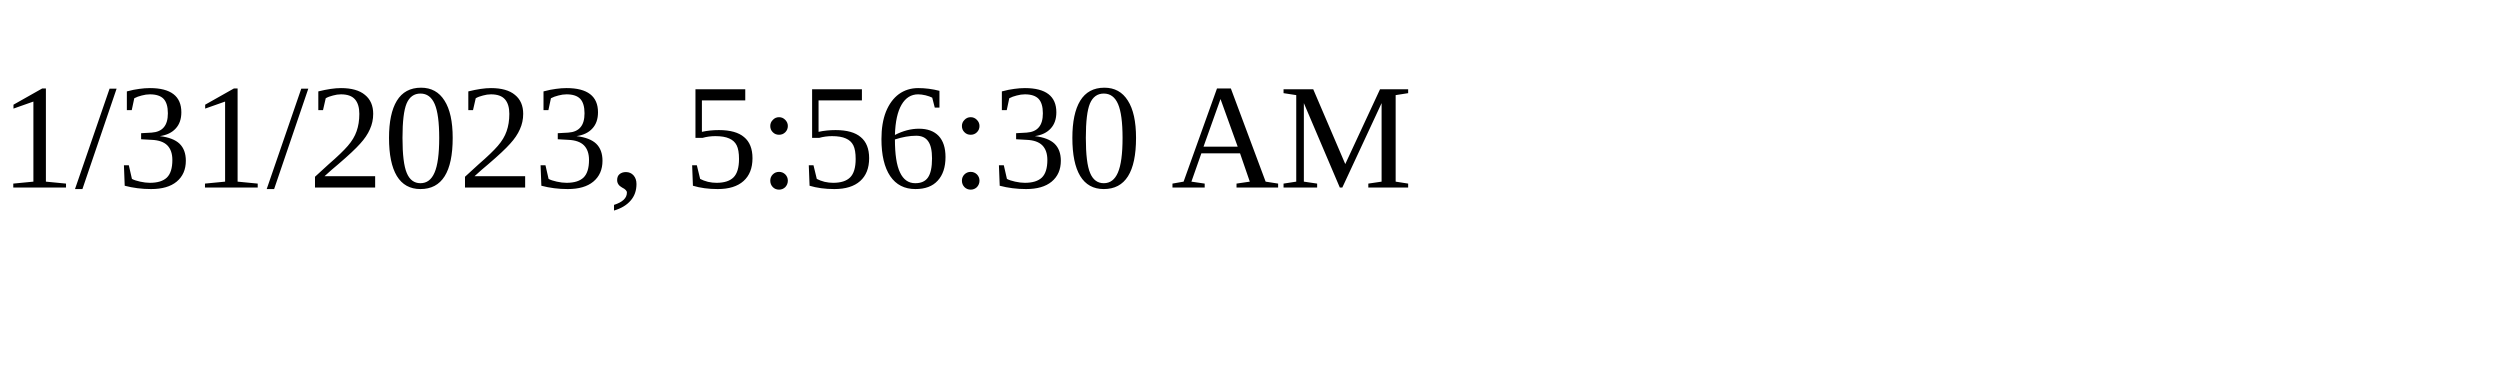
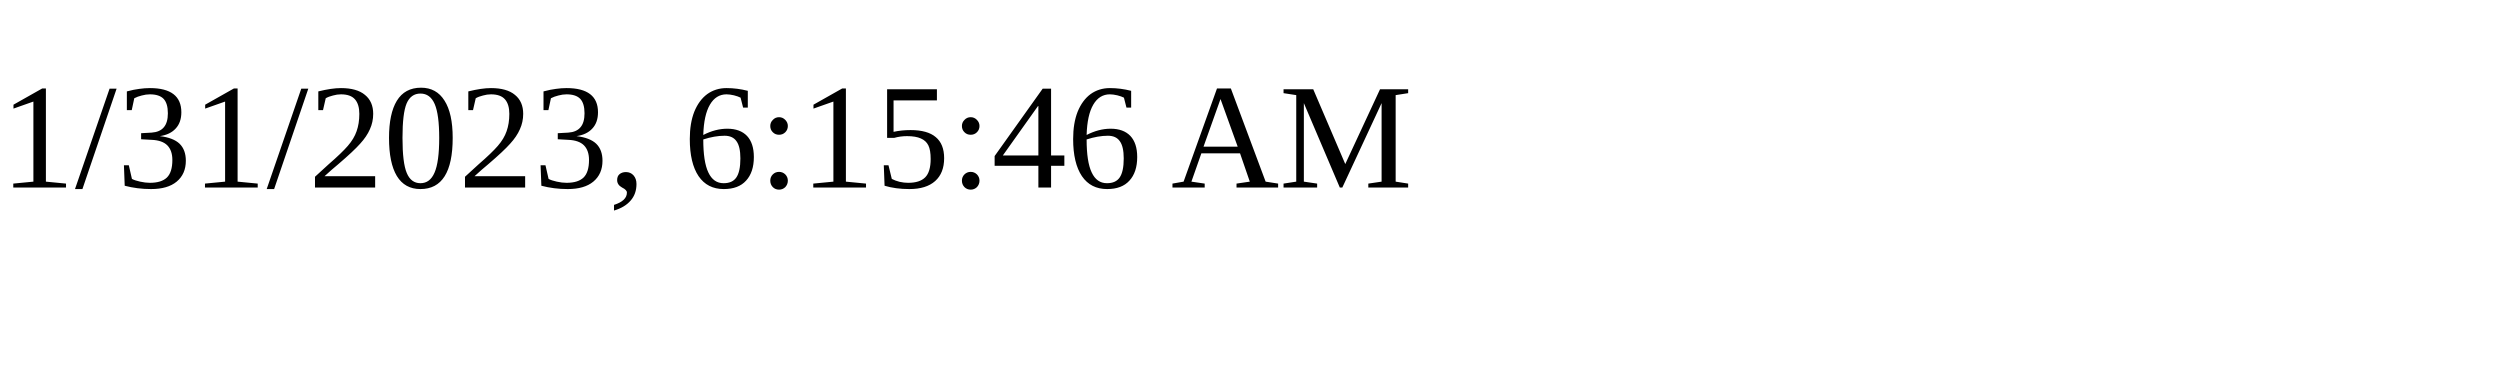
<svg xmlns="http://www.w3.org/2000/svg" height="30" width="200">
-   <text x="0" y="15">1/31/2023, 5:56:30 AM</text>
+   <text x="0" y="15">1/31/2023, 6:15:46 AM</text>
</svg>
